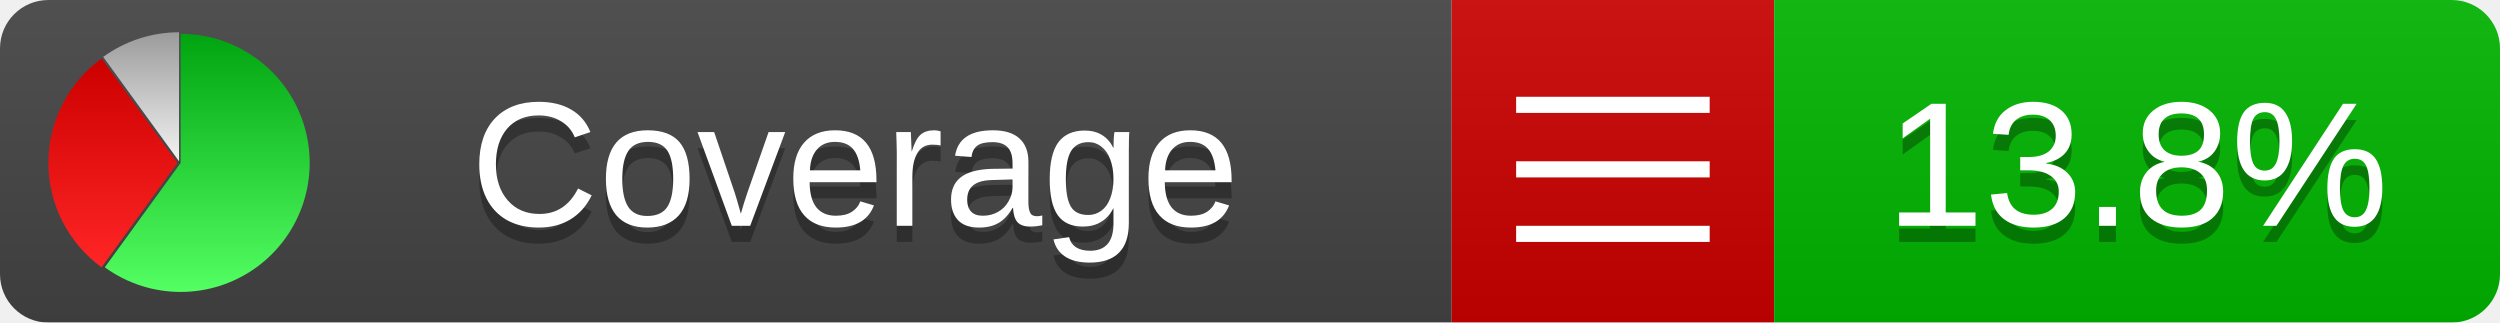
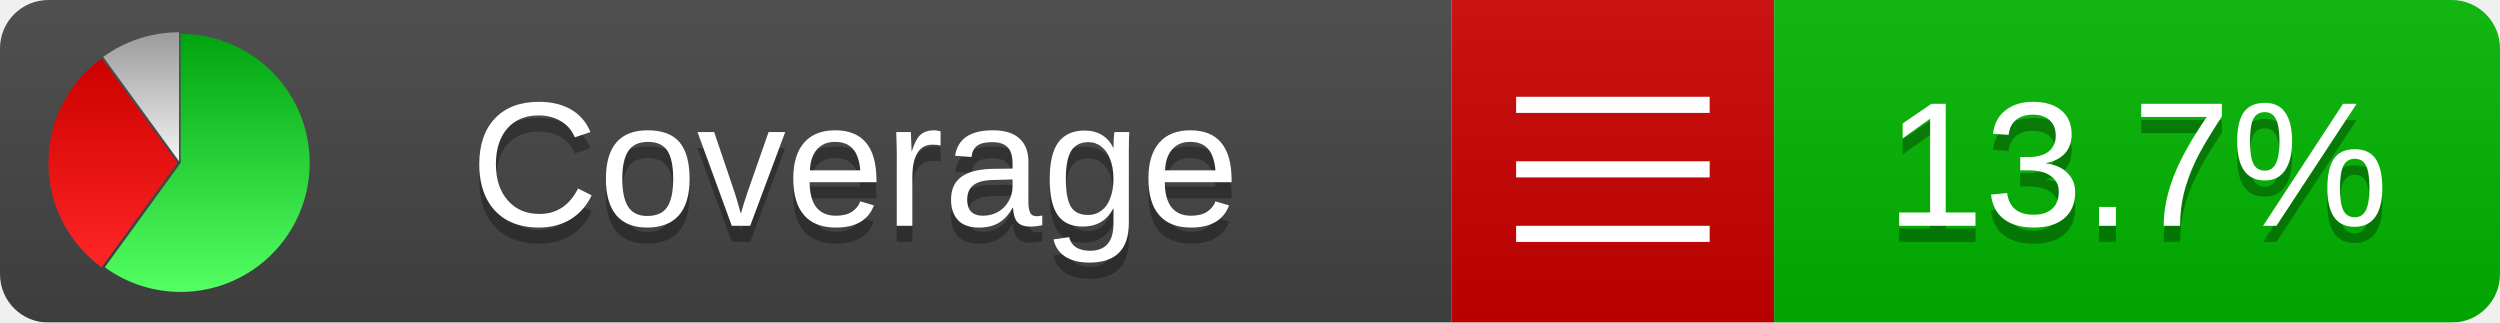
<svg xmlns="http://www.w3.org/2000/svg" xmlns:xlink="http://www.w3.org/1999/xlink" width="155" height="20">
  <style type="text/css">
          
            @keyframes fadeout {
              0 % { visibility: visible; opacity: 1; }
              40% { visibility: visible; opacity: 1; }
              50% { visibility: hidden; opacity: 0; }
              90% { visibility: hidden; opacity: 0; }
              100% { visibility: visible; opacity: 1; }
            }
            @keyframes fadein {
              0% { visibility: hidden; opacity: 0; }
              40% { visibility: hidden; opacity: 0; }
              50% { visibility: visible; opacity: 1; }
              90% { visibility: visible; opacity: 1; }
              100% { visibility: hidden; opacity: 0; }
            }
            .linecoverage {
                animation-duration: 10s;
                animation-name: fadeout;
                animation-iteration-count: infinite;
            }
            .branchcoverage {
                animation-duration: 10s;
                animation-name: fadein;
                animation-iteration-count: infinite;
            }
          
    </style>
  <defs>
    <linearGradient id="gradient" x2="0" y2="100%">
      <stop offset="0" stop-color="#bbb" stop-opacity=".1" />
      <stop offset="1" stop-opacity=".1" />
    </linearGradient>
    <linearGradient id="green" x2="0" y2="100%">
      <stop offset="0" stop-color="#00A410" />
      <stop offset="1" stop-color="#53FF63" />
    </linearGradient>
    <linearGradient id="red" x2="0" y2="100%">
      <stop offset="0" stop-color="#C00" />
      <stop offset="1" stop-color="#FF2525" />
    </linearGradient>
    <linearGradient id="gray" x2="0" y2="100%">
      <stop offset="0" stop-color="#9B9B9B" />
      <stop offset="1" stop-color="#F3F3F3" />
    </linearGradient>
    <mask id="mask">
      <rect width="155" height="20" rx="3" fill="#fff" />
    </mask>
    <g id="icon">
      <path style="fill:url(#green);" d="M205,202.5 l0,-200 a200,200 0 1,1 -117.558,361.803 z" />
      <path style="fill:url(#red);" d="M200,202.5 l-117.558,161.803 a200,200 0 0,1 0,-323.607 z" />
      <path style="fill:url(#gray);" d="M202.5,200 l-117.558,-161.803 a200,200 0 0,1 117.558,-38.196 z" />
    </g>
  </defs>
  <g mask="url(#mask)">
    <rect x="0" y="0" width="90" height="20" fill="#444" />
    <rect x="90" y="0" width="20" height="20" fill="#c00" />
    <rect x="110" y="0" width="45" height="20" fill="#00B600" />
    <rect x="0" y="0" width="155" height="20" fill="url(#gradient)" />
  </g>
  <g>
    <path class="" stroke="#fff" d="M94 6.5 h12 M94 10.5 h12 M94 14.5 h12" />
  </g>
  <g fill="#fff" text-anchor="middle" font-family="Verdana,Arial,Geneva,sans-serif" font-size="11">
    <a xlink:href="https://github.com/danielpalme/ReportGenerator" target="_top">
      <use xlink:href="#icon" transform="translate(3,2) scale(.04)" />
    </a>
    <text x="53" y="15" fill="#010101" fill-opacity=".3">Coverage</text>
    <text x="53" y="14" fill="#fff">Coverage</text>
-     <text class="" x="132.5" y="15" fill="#010101" fill-opacity=".3">13.8%</text>
-     <text class="" x="132.5" y="14">13.8%</text>
+     <text class="" x="132.5" y="15" fill="#010101" fill-opacity=".3">13.7%</text>
+     <text class="" x="132.5" y="14">13.7%</text>
  </g>
  <g>
    <rect class="" x="90" y="0" width="65" height="20" fill-opacity="0" />
  </g>
</svg>
